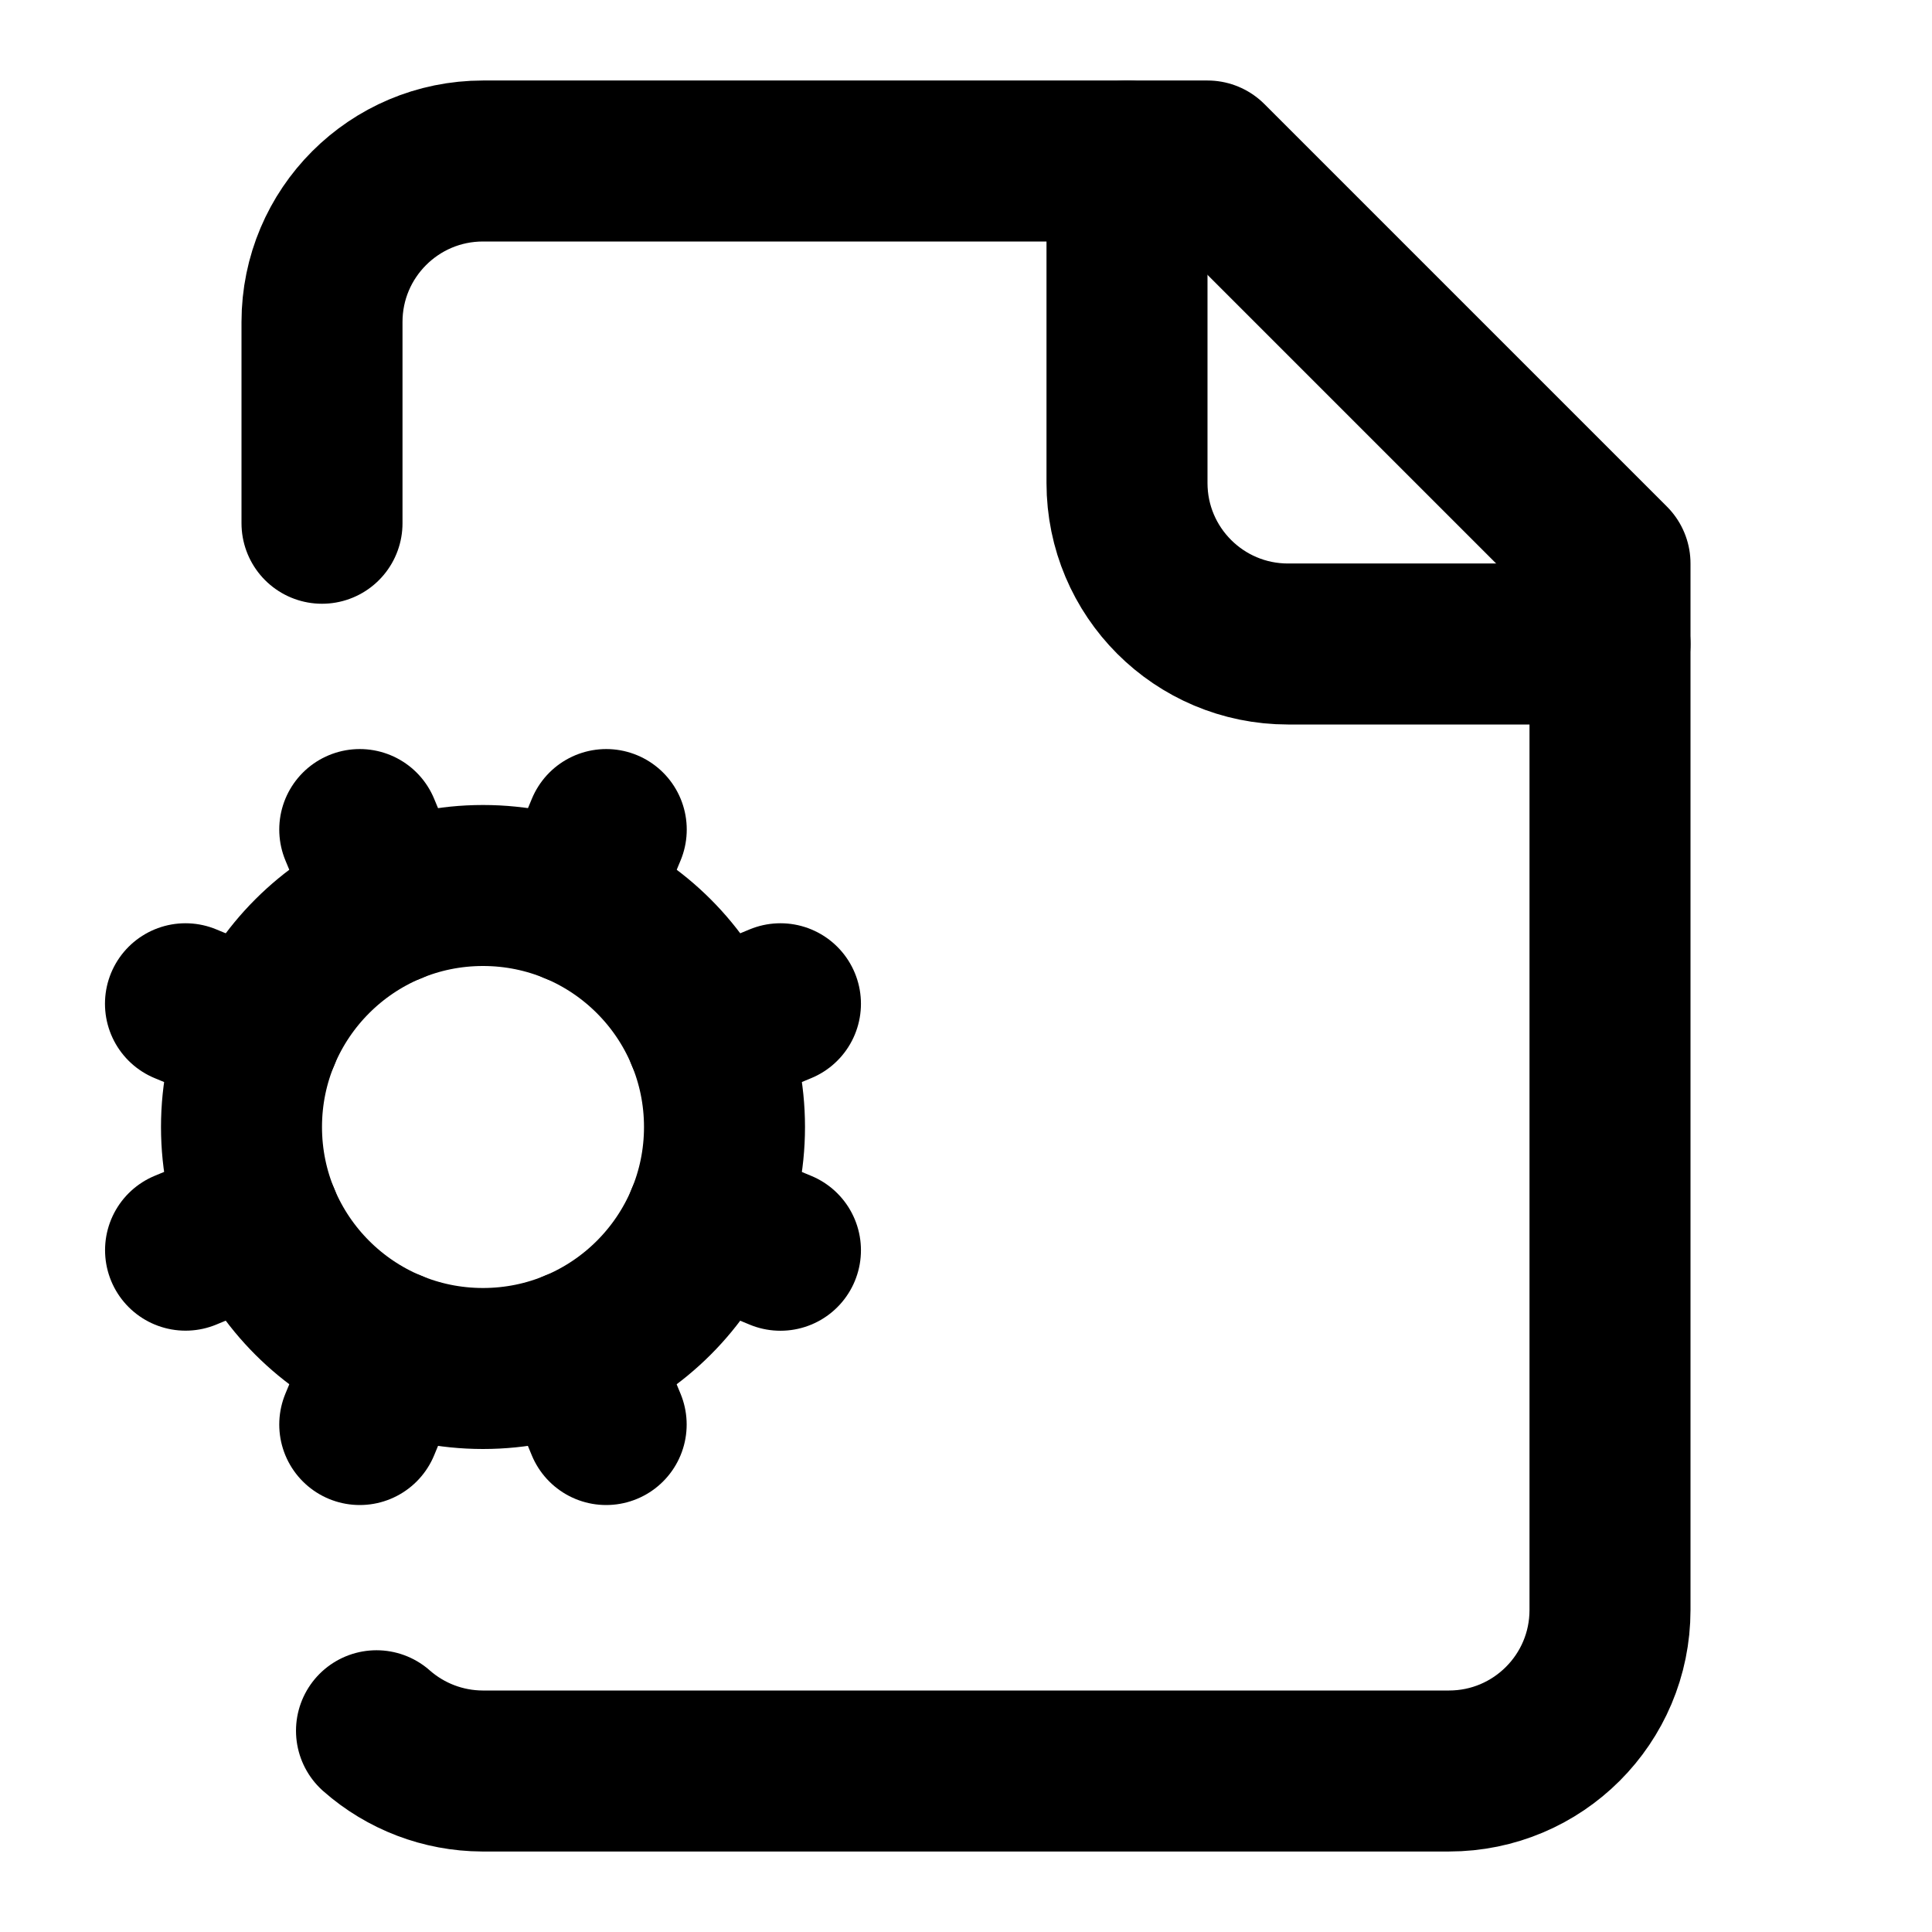
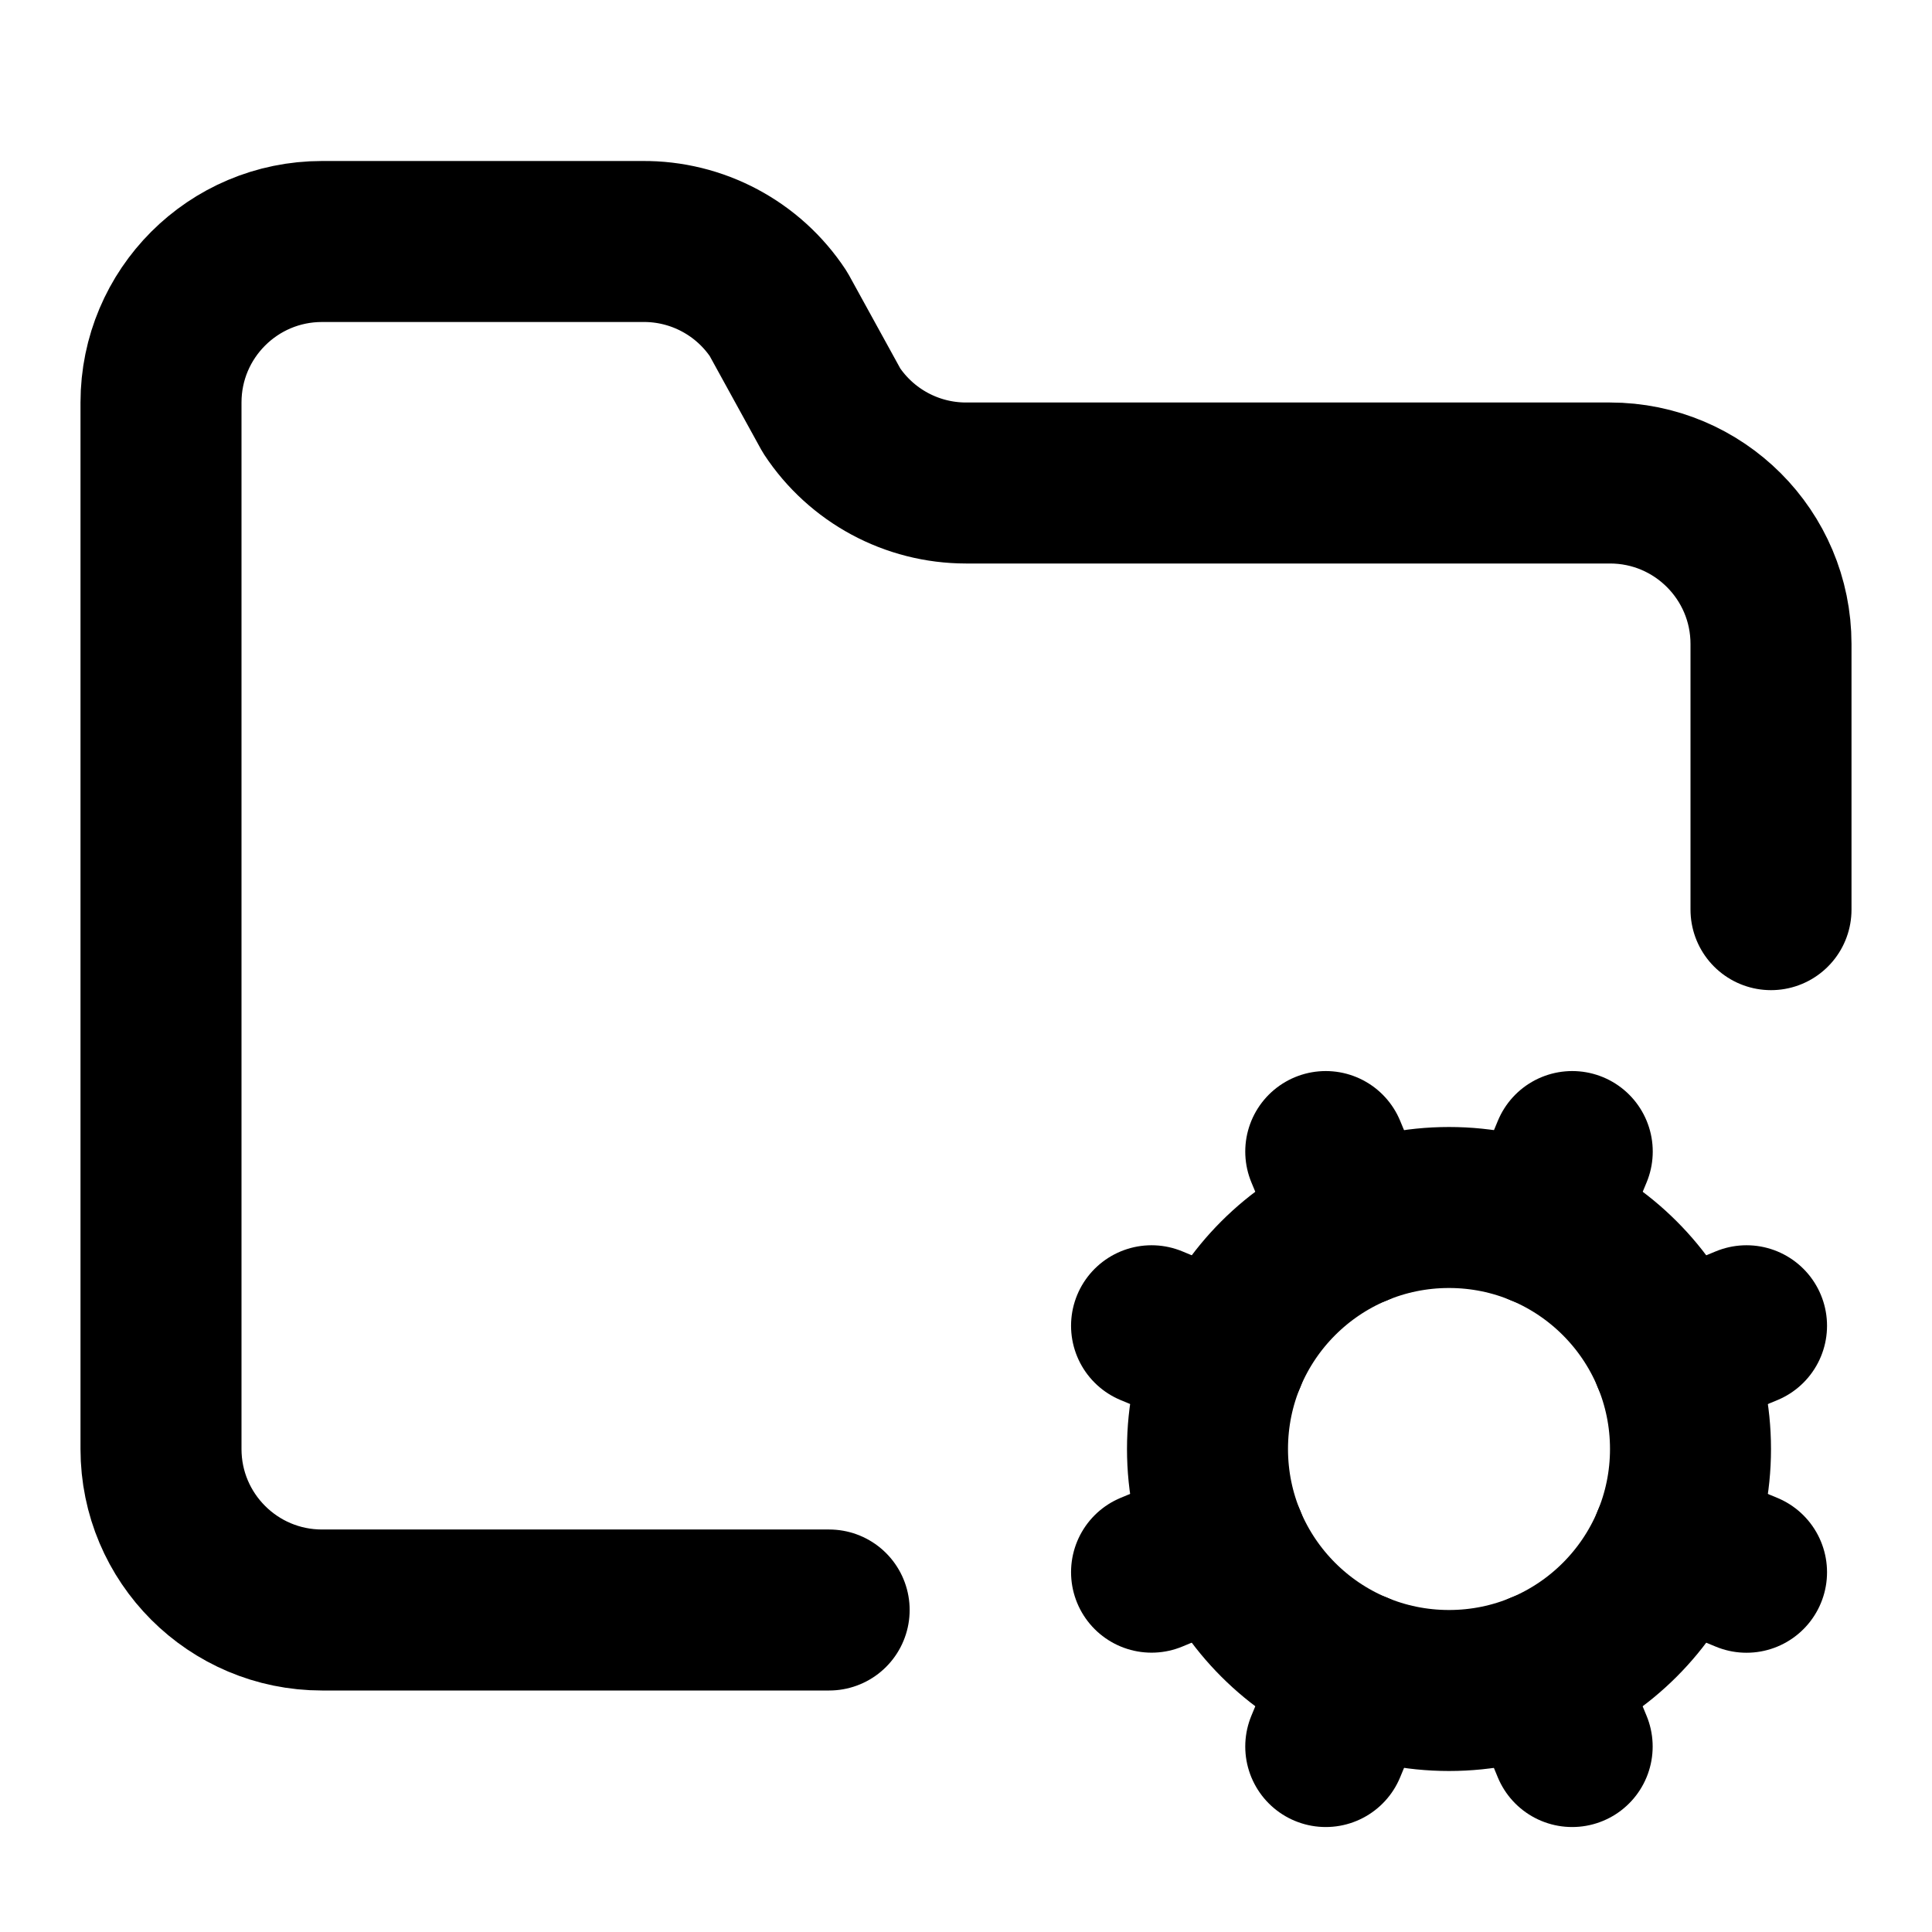
<svg xmlns="http://www.w3.org/2000/svg" width="24" height="24" viewBox="0 0 24 24" fill="none" stroke="currentColor" stroke-width="2" stroke-linecap="round" stroke-linejoin="round">
-   <path d="M14 2v4a2 2 0 0 0 2 2h4" />
-   <path d="m2.305 15.53.923-.382" />
-   <path d="m3.228 12.852-.924-.383" />
-   <path d="M4.677 21.5a2 2 0 0 0 1.313.5H18a2 2 0 0 0 2-2V7l-5-5H6a2 2 0 0 0-2 2v2.5" />
-   <path d="m4.852 11.228-.383-.923" />
-   <path d="m4.852 16.772-.383.924" />
-   <path d="m7.148 11.228.383-.923" />
-   <path d="m7.53 17.696-.382-.924" />
-   <path d="m8.772 12.852.923-.383" />
-   <path d="m8.772 15.148.923.383" />
-   <circle cx="6" cy="14" r="3" />
+   <path d="M10.3 20H4a2 2 0 0 1-2-2V5a2 2 0 0 1 2-2h3.98a2 2 0 0 1 1.69.9l.66 1.2A2 2 0 0 0 12 6h8a2 2 0 0 1 2 2v3.3" />
+   <path d="m14.305 19.53.923-.382" />
+   <path d="m15.228 16.852-.923-.383" />
+   <path d="m16.852 15.228-.383-.923" />
+   <path d="m16.852 20.772-.383.924" />
+   <path d="m19.148 15.228.383-.923" />
+   <path d="m19.53 21.696-.382-.924" />
+   <path d="m20.772 16.852.924-.383" />
+   <path d="m20.772 19.148.924.383" />
+   <circle cx="18" cy="18" r="3" />
</svg>
